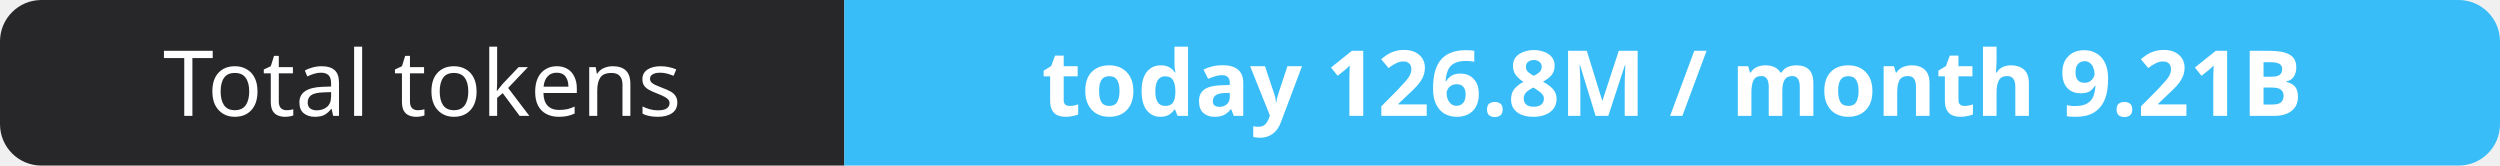
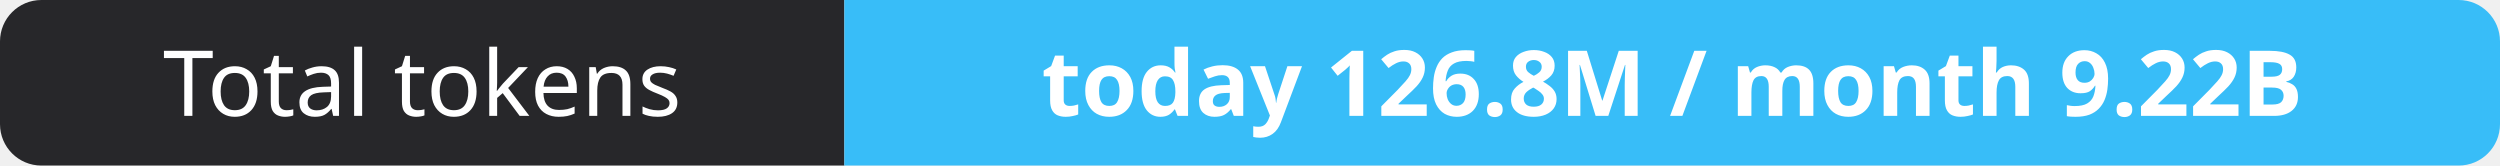
- <svg xmlns="http://www.w3.org/2000/svg" width="302" height="20" role="img" aria-label="Total tokens: today 126.8M / month 9.21B">
+ <svg xmlns="http://www.w3.org/2000/svg" width="302" height="20" role="img" aria-label="Total tokens: today 126.8M / month 9.22B">
  <clipPath id="r">
    <rect width="302" height="20" rx="5" fill="#fff" />
  </clipPath>
  <g clip-path="url(#r)">
    <rect width="102" height="20" fill="#27272a" />
    <rect x="102" width="200" height="20" fill="#38bdf8" />
  </g>
  <g fill="#fff" text-anchor="middle" font-family="Verdana,Geneva,sans-serif" font-size="11">
    <text x="51.0" y="14">Total tokens</text>
-     <text x="202.0" y="14" font-weight="700">today 126.8M / month 9.21B</text>
+     <text x="202.0" y="14" font-weight="700">today 126.8M / month 9.22B</text>
  </g>
</svg>
